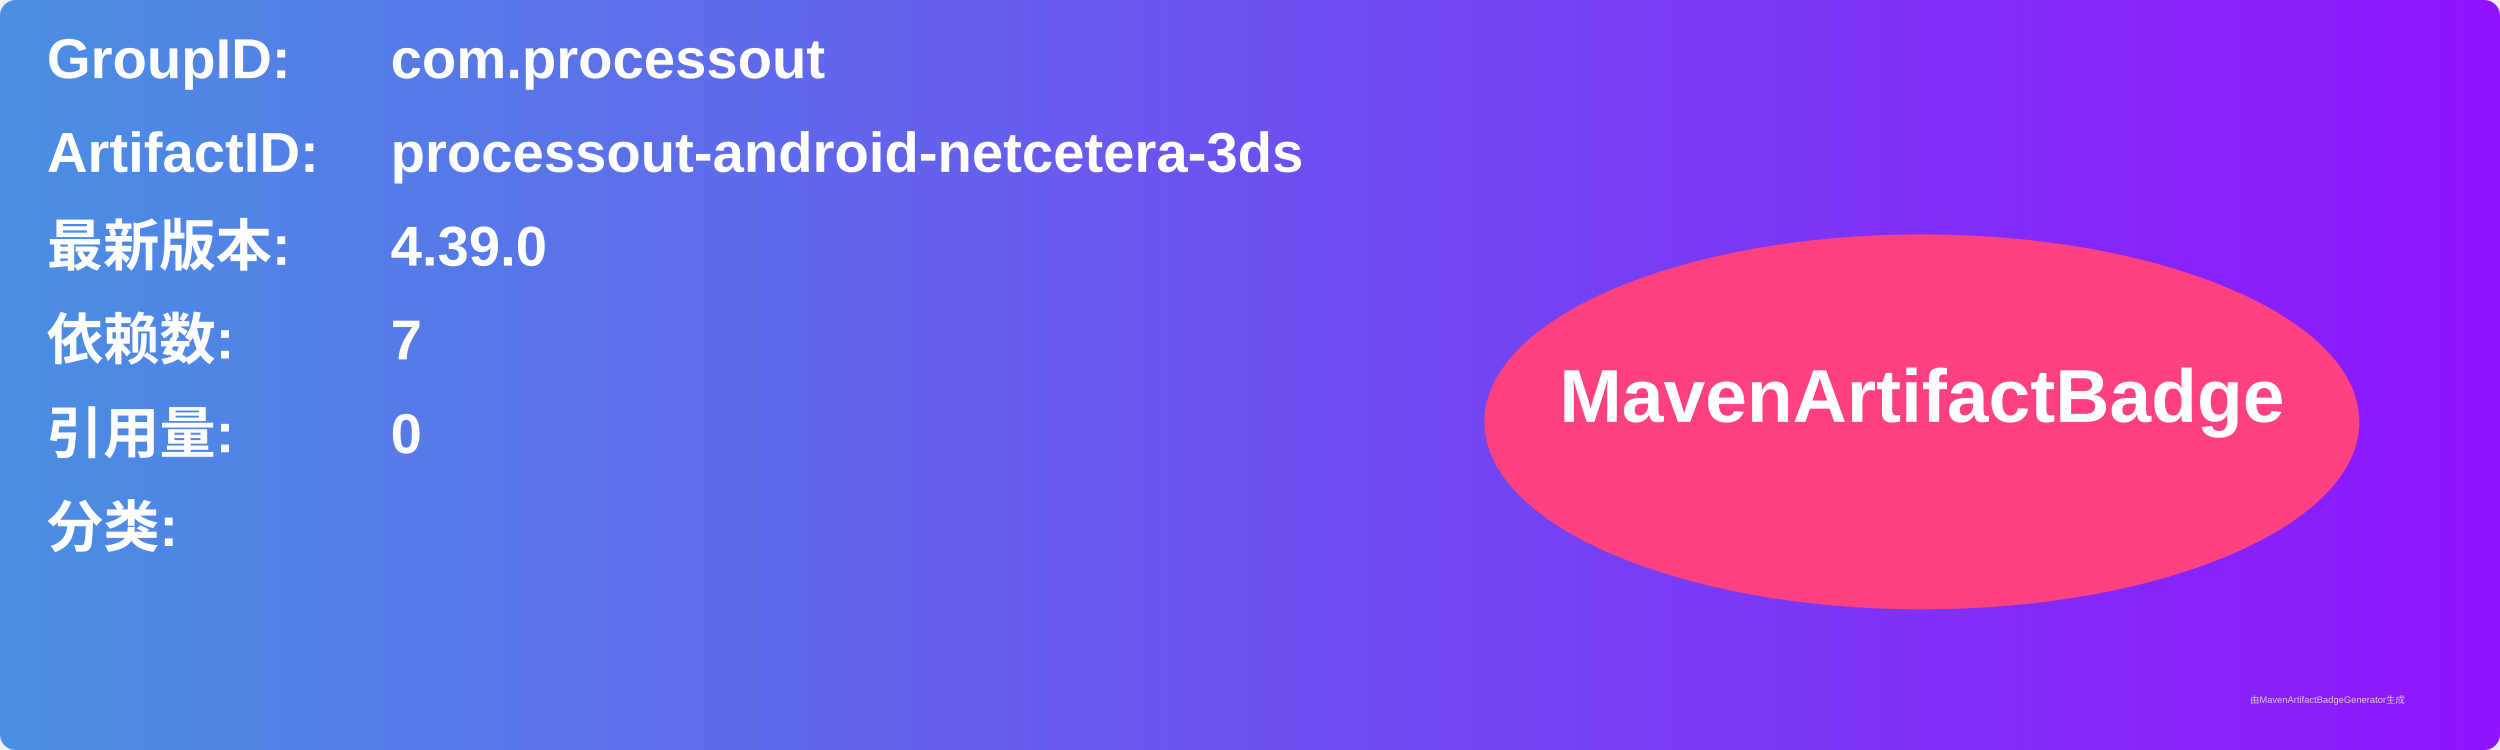
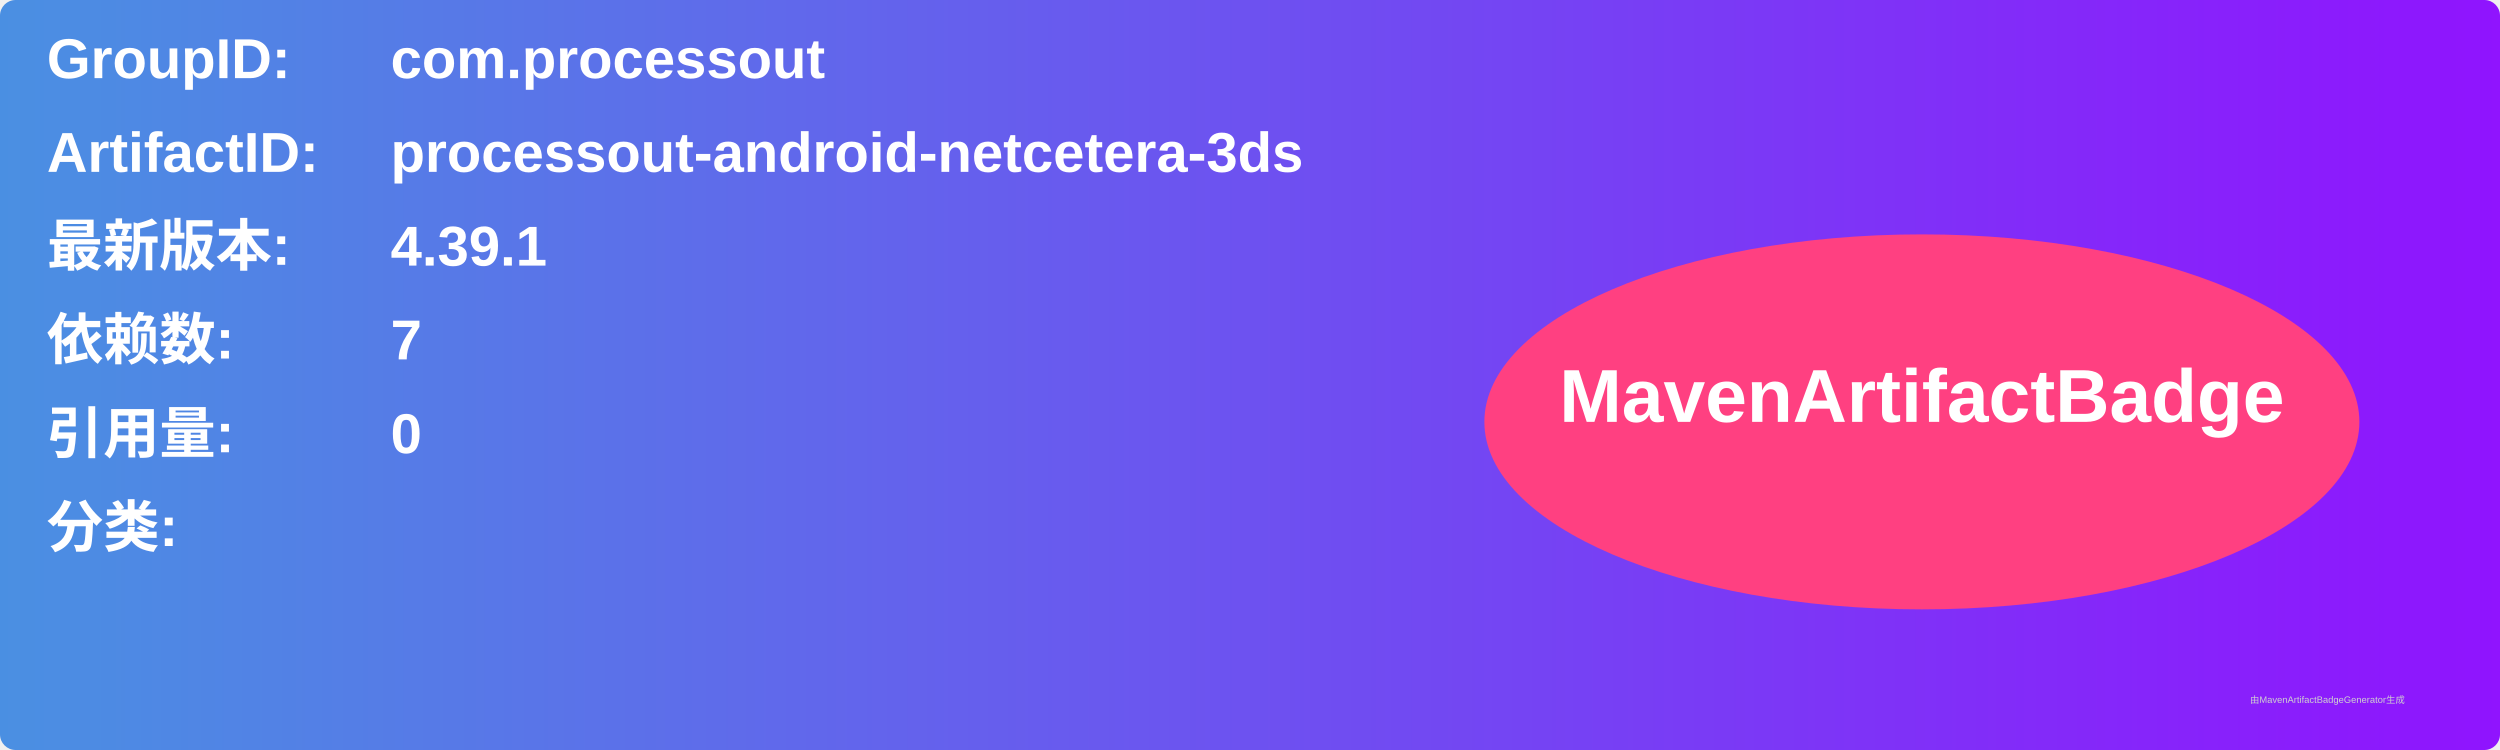
<svg xmlns="http://www.w3.org/2000/svg" width="800" height="240" viewBox="0 0 800 240">
  <linearGradient id="grad" x1="0%" y1="0%" x2="100%" y2="0%">
    <stop offset="0%" stop-color="#4a90e2" />
    <stop offset="100%" stop-color="#9013fe" />
  </linearGradient>
  <rect width="100%" height="100%" rx="5" ry="5" fill="url(#grad)" />
  <g transform="translate(15, 15)">
    <text x="0" y="10" font-family="Arial" font-size="18" fill="white" font-weight="bold" width="260">GroupID:</text>
    <text x="110" y="10" font-family="Arial" font-size="18" fill="white" font-weight="bold" width="460">com.processout</text>
    <text x="0" y="40" font-family="Arial" font-size="18" fill="white" font-weight="bold" width="260">ArtifactID:</text>
    <text x="110" y="40" font-family="Arial" font-size="18" fill="white" font-weight="bold" width="460">processout-android-netcetera-3ds</text>
    <text x="0" y="70" font-family="Arial" font-size="18" fill="white" font-weight="bold">最新版本:</text>
    <text x="110" y="70" font-family="Arial" font-size="18" fill="white" font-weight="bold">
-       <tspan font-weight="bold">4.39.0</tspan>
+       <tspan font-weight="bold">4.39.1</tspan>
    </text>
    <text x="0" y="100" font-family="Arial" font-size="18" fill="white" font-weight="bold">依赖数: </text>
    <text x="110" y="100" font-family="Arial" font-size="18" fill="white">
      <tspan font-weight="bold">7</tspan>
    </text>
    <text x="0" y="130" font-family="Arial" font-size="18" fill="white" font-weight="bold">引用量: </text>
    <text x="110" y="130" font-family="Arial" font-size="18" fill="white">
      <tspan font-weight="bold">0</tspan>
    </text>
    <text x="0" y="160" font-family="Arial" font-size="18" fill="white" font-weight="bold">分类:</text>
    <text x="10" y="190" font-family="Arial" font-size="10" fill="white">
      <tspan font-weight="bold" />
    </text>
    <ellipse cx="600" cy="120" rx="140" ry="60" fill="#ff4081" />
    <text x="600" y="120" text-anchor="middle" font-family="Arial" font-size="24" fill="white" font-weight="bold">MavenArtifactBadge</text>
  </g>
  <text x="720" y="225" font-family="Arial" font-size="3" fill="#d0d0d0">由MavenArtifactBadgeGenerator生成</text>
</svg>
